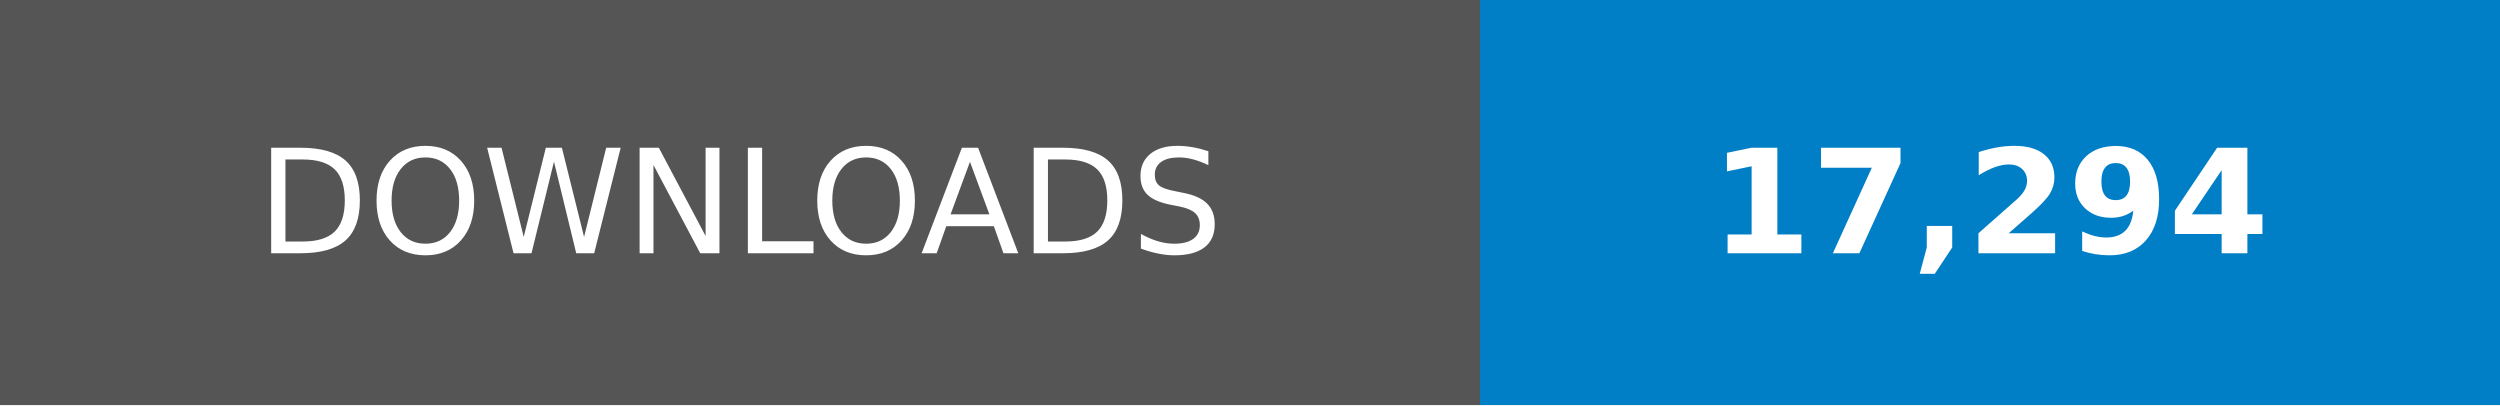
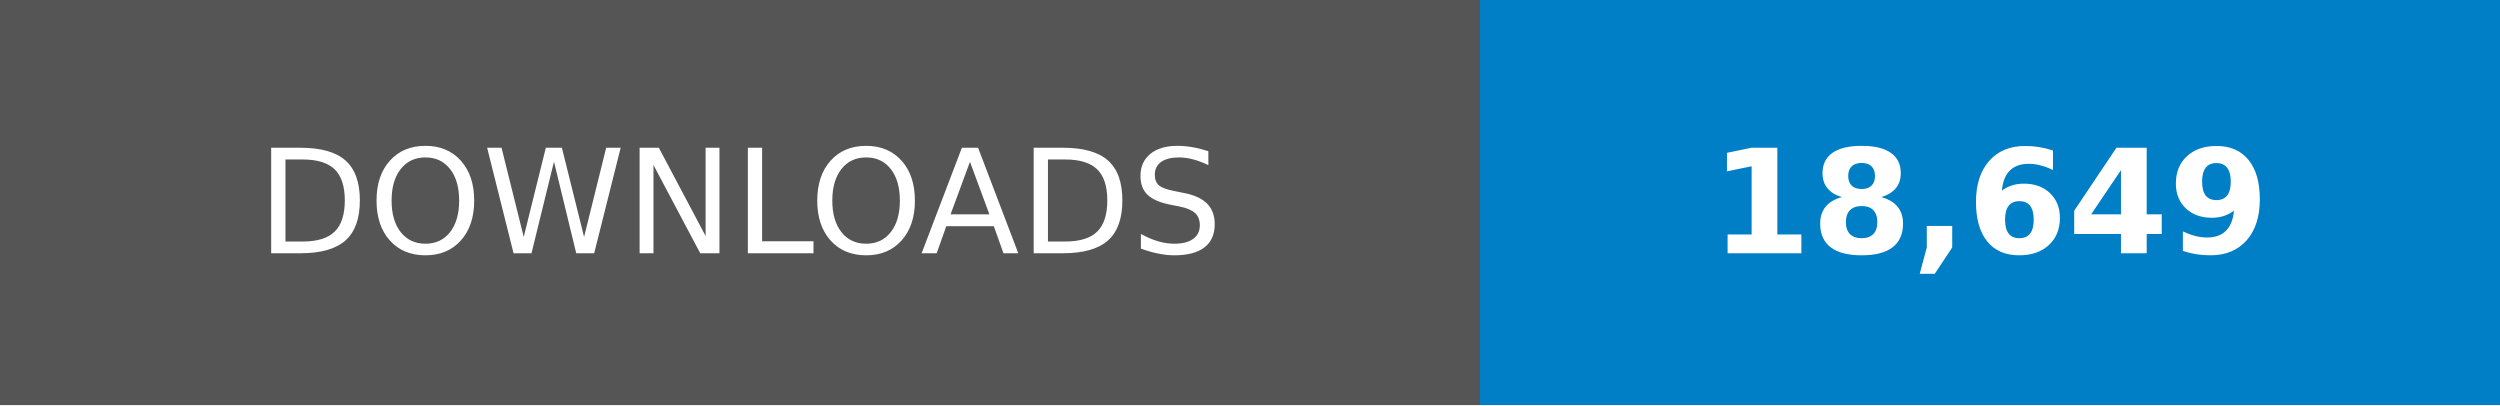
- <svg xmlns="http://www.w3.org/2000/svg" width="246.79" height="40" viewBox="0 0 172.75 28" role="img" aria-label="DOWNLOADS: 17,294">
+ <svg xmlns="http://www.w3.org/2000/svg" width="246.79" height="40" viewBox="0 0 172.75 28" role="img" aria-label="DOWNLOADS: 18,649">
  <g shape-rendering="crispEdges">
    <rect width="102.25" height="28" fill="#555" />
    <rect x="102.25" width="70.5" height="28" fill="#007ec6" />
  </g>
  <g fill="#fff" text-anchor="middle" font-family="Verdana,Geneva,DejaVu Sans,sans-serif" text-rendering="geometricPrecision" font-size="100">
    <text transform="scale(.1)" x="511.25" y="175" textLength="782.5">DOWNLOADS</text>
-     <text transform="scale(.1)" x="1375" y="175" textLength="465" font-weight="bold">17,294</text>
+     <text transform="scale(.1)" x="1375" y="175" textLength="465" font-weight="bold">18,649</text>
  </g>
</svg>
